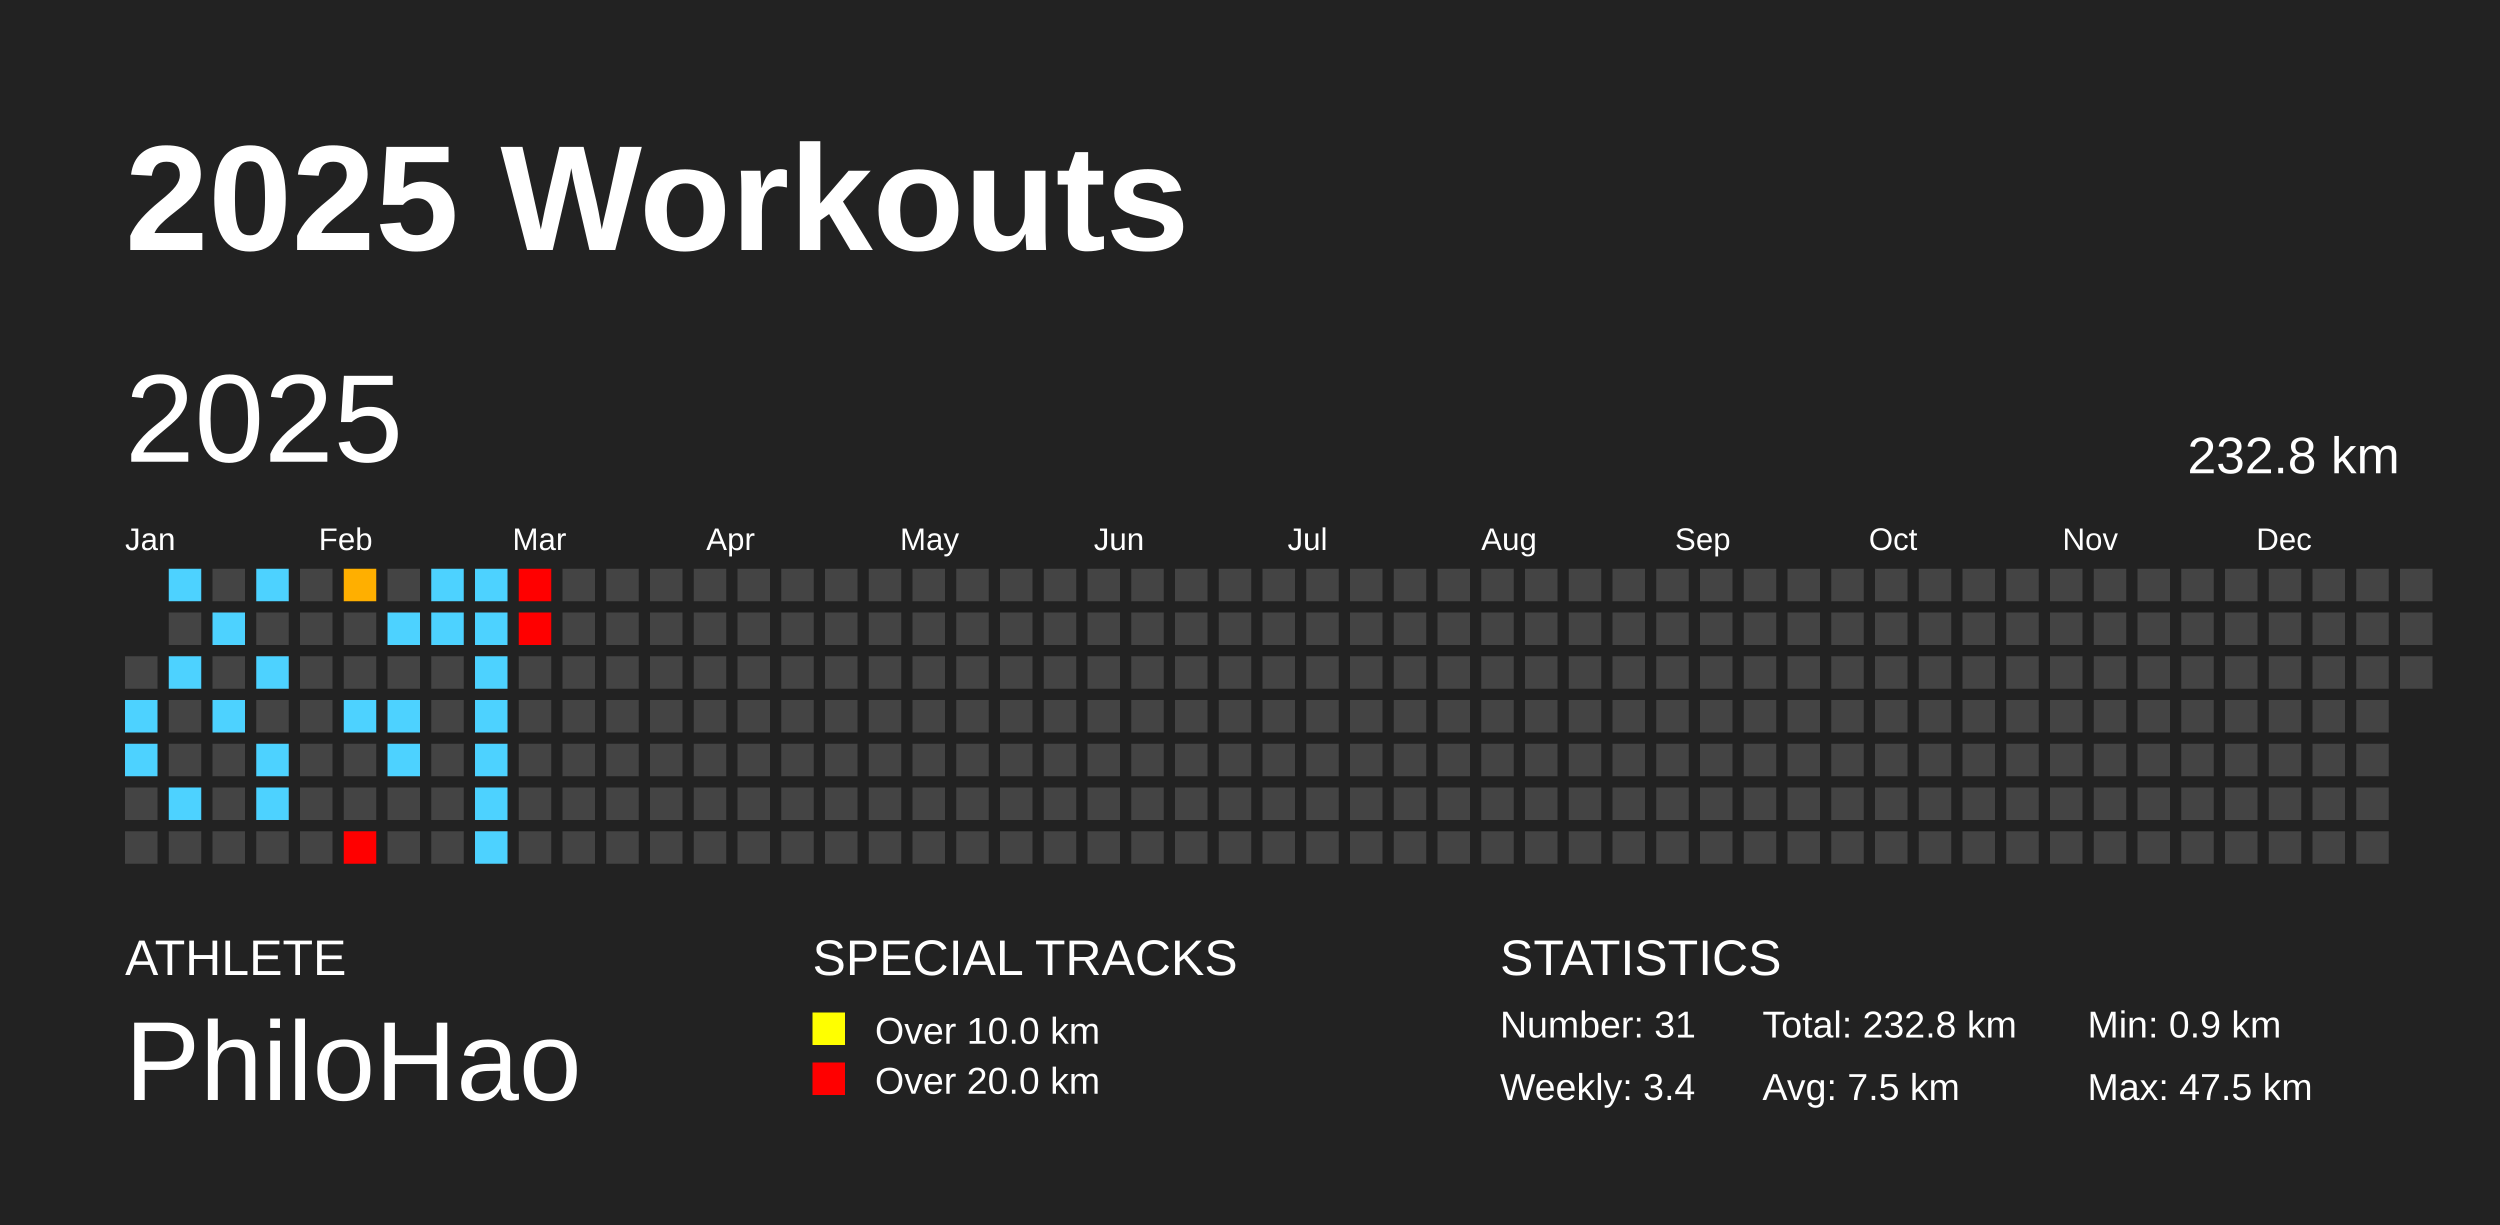
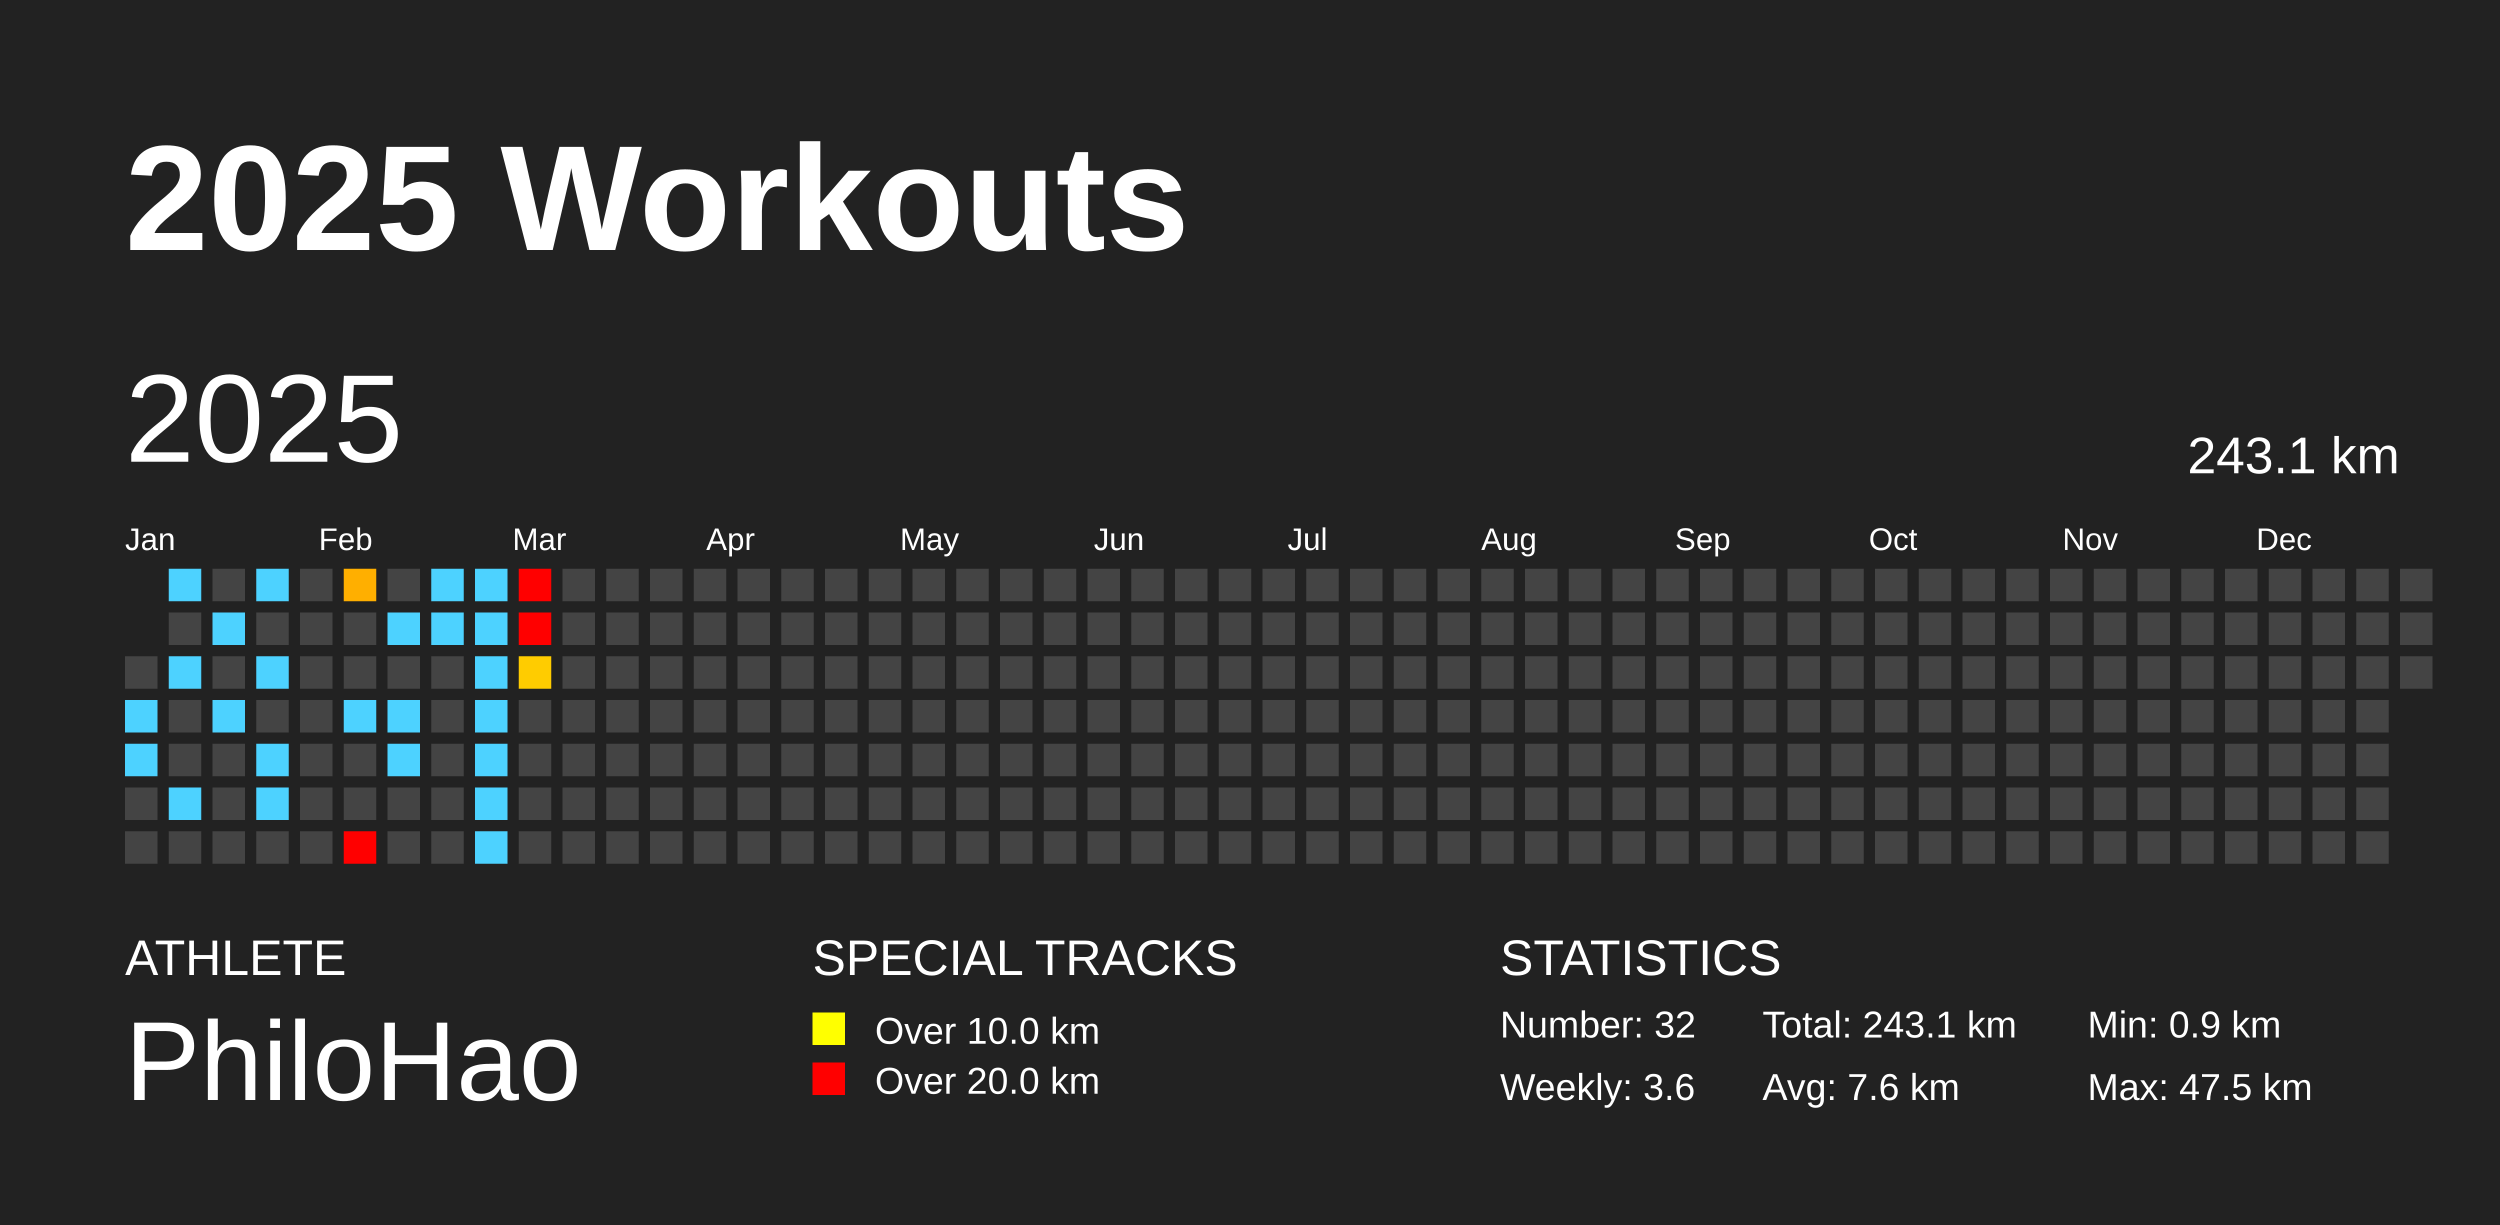
<svg xmlns="http://www.w3.org/2000/svg" baseProfile="full" height="98mm" version="1.1" viewBox="0,0,200,98" width="200mm">
  <defs />
  <rect fill="#222222" height="98" width="200" x="0" y="0" />
  <text fill="#FFFFFF" style="font-size:12px; font-family:Arial; font-weight:bold;" x="10" y="20">2025 Workouts</text>
  <text fill="#FFFFFF" style="font-size:4px; font-family:Arial" x="10" y="78">ATHLETE</text>
  <text fill="#FFFFFF" style="font-size:9px; font-family:Arial" x="10" y="88">PhiloHao</text>
  <text fill="#FFFFFF" style="font-size:4px; font-family:Arial" x="65" y="78">SPECIAL TRACKS</text>
  <rect fill="yellow" height="2.6" width="2.6" x="65" y="81" />
  <text fill="#FFFFFF" style="font-size:3px; font-family:Arial" x="70" y="83.5">Over 10.0 km</text>
  <rect fill="red" height="2.6" width="2.6" x="65" y="85" />
  <text fill="#FFFFFF" style="font-size:3px; font-family:Arial" x="70" y="87.5">Over 20.0 km</text>
  <text fill="#FFFFFF" style="font-size:4px; font-family:Arial" x="120" y="78">STATISTICS</text>
-   <text fill="#FFFFFF" style="font-size:3px; font-family:Arial" x="120" y="83">Number: 31</text>
-   <text fill="#FFFFFF" style="font-size:3px; font-family:Arial" x="120" y="88">Weekly: 3.4</text>
-   <text fill="#FFFFFF" style="font-size:3px; font-family:Arial" x="141" y="83">Total: 232.8 km</text>
-   <text fill="#FFFFFF" style="font-size:3px; font-family:Arial" x="141" y="88">Avg: 7.5 km</text>
+   <text fill="#FFFFFF" style="font-size:3px; font-family:Arial" x="120" y="83">Number: 32</text>
+   <text fill="#FFFFFF" style="font-size:3px; font-family:Arial" x="120" y="88">Weekly: 3.6</text>
+   <text fill="#FFFFFF" style="font-size:3px; font-family:Arial" x="141" y="83">Total: 243.1 km</text>
+   <text fill="#FFFFFF" style="font-size:3px; font-family:Arial" x="141" y="88">Avg: 7.6 km</text>
  <text fill="#FFFFFF" style="font-size:3px; font-family:Arial" x="167" y="83">Min: 0.9 km</text>
  <text fill="#FFFFFF" style="font-size:3px; font-family:Arial" x="167" y="88">Max: 47.5 km</text>
  <text dominant-baseline="hanging" fill="#FFFFFF" style="font-size:10.0px; font-family:Arial;" x="10" y="30">2025</text>
-   <text dominant-baseline="hanging" fill="#FFFFFF" style="font-size:4.125px; font-family:Arial;" x="175" y="35">232.8 km</text>
+   <text dominant-baseline="hanging" fill="#FFFFFF" style="font-size:4.125px; font-family:Arial;" x="175" y="35">243.1 km</text>
  <text fill="#FFFFFF" style="font-size:2.5px; font-family:Arial" x="10.0" y="44">Jan</text>
  <text fill="#FFFFFF" style="font-size:2.5px; font-family:Arial" x="25.5" y="44">Feb</text>
  <text fill="#FFFFFF" style="font-size:2.5px; font-family:Arial" x="41.0" y="44">Mar</text>
  <text fill="#FFFFFF" style="font-size:2.5px; font-family:Arial" x="56.5" y="44">Apr</text>
  <text fill="#FFFFFF" style="font-size:2.5px; font-family:Arial" x="72.0" y="44">May</text>
  <text fill="#FFFFFF" style="font-size:2.5px; font-family:Arial" x="87.5" y="44">Jun</text>
  <text fill="#FFFFFF" style="font-size:2.5px; font-family:Arial" x="103.0" y="44">Jul</text>
  <text fill="#FFFFFF" style="font-size:2.5px; font-family:Arial" x="118.5" y="44">Aug</text>
  <text fill="#FFFFFF" style="font-size:2.5px; font-family:Arial" x="134.0" y="44">Sep</text>
  <text fill="#FFFFFF" style="font-size:2.5px; font-family:Arial" x="149.5" y="44">Oct</text>
  <text fill="#FFFFFF" style="font-size:2.5px; font-family:Arial" x="165.0" y="44">Nov</text>
  <text fill="#FFFFFF" style="font-size:2.5px; font-family:Arial" x="180.5" y="44">Dec</text>
  <rect fill="#444444" height="2.6" width="2.6" x="10.0" y="52.5" />
  <rect fill="#4dd2ff" height="2.6" width="2.6" x="10.0" y="56.0" />
  <rect fill="#4dd2ff" height="2.6" width="2.6" x="10.0" y="59.5" />
  <rect fill="#444444" height="2.6" width="2.6" x="10.0" y="63.0" />
  <rect fill="#444444" height="2.6" width="2.6" x="10.0" y="66.5" />
  <rect fill="#4dd2ff" height="2.6" width="2.6" x="13.5" y="45.5" />
  <rect fill="#444444" height="2.6" width="2.6" x="13.5" y="49.0" />
  <rect fill="#4dd2ff" height="2.6" width="2.6" x="13.5" y="52.5" />
  <rect fill="#444444" height="2.6" width="2.6" x="13.5" y="56.0" />
  <rect fill="#444444" height="2.6" width="2.6" x="13.5" y="59.5" />
  <rect fill="#4dd2ff" height="2.6" width="2.6" x="13.5" y="63.0" />
  <rect fill="#444444" height="2.6" width="2.6" x="13.5" y="66.5" />
  <rect fill="#444444" height="2.6" width="2.6" x="17.0" y="45.5" />
  <rect fill="#4dd2ff" height="2.6" width="2.6" x="17.0" y="49.0" />
  <rect fill="#444444" height="2.6" width="2.6" x="17.0" y="52.5" />
  <rect fill="#4dd2ff" height="2.6" width="2.6" x="17.0" y="56.0" />
  <rect fill="#444444" height="2.6" width="2.6" x="17.0" y="59.5" />
  <rect fill="#444444" height="2.6" width="2.6" x="17.0" y="63.0" />
  <rect fill="#444444" height="2.6" width="2.6" x="17.0" y="66.5" />
  <rect fill="#4dd2ff" height="2.6" width="2.6" x="20.5" y="45.5" />
  <rect fill="#444444" height="2.6" width="2.6" x="20.5" y="49.0" />
  <rect fill="#4dd2ff" height="2.6" width="2.6" x="20.5" y="52.5" />
  <rect fill="#444444" height="2.6" width="2.6" x="20.5" y="56.0" />
  <rect fill="#4dd2ff" height="2.6" width="2.6" x="20.5" y="59.5" />
  <rect fill="#4dd2ff" height="2.6" width="2.6" x="20.5" y="63.0" />
  <rect fill="#444444" height="2.6" width="2.6" x="20.5" y="66.5" />
  <rect fill="#444444" height="2.6" width="2.6" x="24.0" y="45.5" />
  <rect fill="#444444" height="2.6" width="2.6" x="24.0" y="49.0" />
  <rect fill="#444444" height="2.6" width="2.6" x="24.0" y="52.5" />
  <rect fill="#444444" height="2.6" width="2.6" x="24.0" y="56.0" />
  <rect fill="#444444" height="2.6" width="2.6" x="24.0" y="59.5" />
  <rect fill="#444444" height="2.6" width="2.6" x="24.0" y="63.0" />
  <rect fill="#444444" height="2.6" width="2.6" x="24.0" y="66.5" />
  <rect fill="#ffaf00" height="2.6" width="2.6" x="27.5" y="45.5" />
  <rect fill="#444444" height="2.6" width="2.6" x="27.5" y="49.0" />
  <rect fill="#444444" height="2.6" width="2.6" x="27.5" y="52.5" />
  <rect fill="#4dd2ff" height="2.6" width="2.6" x="27.5" y="56.0" />
  <rect fill="#444444" height="2.6" width="2.6" x="27.5" y="59.5" />
  <rect fill="#444444" height="2.6" width="2.6" x="27.5" y="63.0" />
  <rect fill="red" height="2.6" width="2.6" x="27.5" y="66.5" />
  <rect fill="#444444" height="2.6" width="2.6" x="31.0" y="45.5" />
  <rect fill="#4dd2ff" height="2.6" width="2.6" x="31.0" y="49.0" />
  <rect fill="#444444" height="2.6" width="2.6" x="31.0" y="52.5" />
  <rect fill="#4dd2ff" height="2.6" width="2.6" x="31.0" y="56.0" />
  <rect fill="#4dd2ff" height="2.6" width="2.6" x="31.0" y="59.5" />
  <rect fill="#444444" height="2.6" width="2.6" x="31.0" y="63.0" />
  <rect fill="#444444" height="2.6" width="2.6" x="31.0" y="66.5" />
  <rect fill="#4dd2ff" height="2.6" width="2.6" x="34.5" y="45.5" />
  <rect fill="#4dd2ff" height="2.6" width="2.6" x="34.5" y="49.0" />
  <rect fill="#444444" height="2.6" width="2.6" x="34.5" y="52.5" />
  <rect fill="#444444" height="2.6" width="2.6" x="34.5" y="56.0" />
  <rect fill="#444444" height="2.6" width="2.6" x="34.5" y="59.5" />
  <rect fill="#444444" height="2.6" width="2.6" x="34.5" y="63.0" />
  <rect fill="#444444" height="2.6" width="2.6" x="34.5" y="66.5" />
  <rect fill="#4dd2ff" height="2.6" width="2.6" x="38.0" y="45.5" />
  <rect fill="#4dd2ff" height="2.6" width="2.6" x="38.0" y="49.0" />
  <rect fill="#4dd2ff" height="2.6" width="2.6" x="38.0" y="52.5" />
  <rect fill="#4dd2ff" height="2.6" width="2.6" x="38.0" y="56.0" />
  <rect fill="#4dd2ff" height="2.6" width="2.6" x="38.0" y="59.5" />
  <rect fill="#4dd2ff" height="2.6" width="2.6" x="38.0" y="63.0" />
  <rect fill="#4dd2ff" height="2.6" width="2.6" x="38.0" y="66.5" />
  <rect fill="red" height="2.6" width="2.6" x="41.5" y="45.5" />
  <rect fill="red" height="2.6" width="2.6" x="41.5" y="49.0" />
-   <rect fill="#444444" height="2.6" width="2.6" x="41.5" y="52.5" />
+   <rect fill="#ffcc00" height="2.6" width="2.6" x="41.5" y="52.5" />
  <rect fill="#444444" height="2.6" width="2.6" x="41.5" y="56.0" />
  <rect fill="#444444" height="2.6" width="2.6" x="41.5" y="59.5" />
  <rect fill="#444444" height="2.6" width="2.6" x="41.5" y="63.0" />
  <rect fill="#444444" height="2.6" width="2.6" x="41.5" y="66.5" />
  <rect fill="#444444" height="2.6" width="2.6" x="45.0" y="45.5" />
  <rect fill="#444444" height="2.6" width="2.6" x="45.0" y="49.0" />
  <rect fill="#444444" height="2.6" width="2.6" x="45.0" y="52.5" />
  <rect fill="#444444" height="2.6" width="2.6" x="45.0" y="56.0" />
  <rect fill="#444444" height="2.6" width="2.6" x="45.0" y="59.5" />
  <rect fill="#444444" height="2.6" width="2.6" x="45.0" y="63.0" />
  <rect fill="#444444" height="2.6" width="2.6" x="45.0" y="66.5" />
  <rect fill="#444444" height="2.6" width="2.6" x="48.5" y="45.5" />
  <rect fill="#444444" height="2.6" width="2.6" x="48.5" y="49.0" />
  <rect fill="#444444" height="2.6" width="2.6" x="48.5" y="52.5" />
  <rect fill="#444444" height="2.6" width="2.6" x="48.5" y="56.0" />
  <rect fill="#444444" height="2.6" width="2.6" x="48.5" y="59.5" />
  <rect fill="#444444" height="2.6" width="2.6" x="48.5" y="63.0" />
  <rect fill="#444444" height="2.6" width="2.6" x="48.5" y="66.5" />
  <rect fill="#444444" height="2.6" width="2.6" x="52.0" y="45.5" />
  <rect fill="#444444" height="2.6" width="2.6" x="52.0" y="49.0" />
  <rect fill="#444444" height="2.6" width="2.6" x="52.0" y="52.5" />
  <rect fill="#444444" height="2.6" width="2.6" x="52.0" y="56.0" />
  <rect fill="#444444" height="2.6" width="2.6" x="52.0" y="59.5" />
  <rect fill="#444444" height="2.6" width="2.6" x="52.0" y="63.0" />
  <rect fill="#444444" height="2.6" width="2.6" x="52.0" y="66.5" />
  <rect fill="#444444" height="2.6" width="2.6" x="55.5" y="45.5" />
  <rect fill="#444444" height="2.6" width="2.6" x="55.5" y="49.0" />
  <rect fill="#444444" height="2.6" width="2.6" x="55.5" y="52.5" />
  <rect fill="#444444" height="2.6" width="2.6" x="55.5" y="56.0" />
  <rect fill="#444444" height="2.6" width="2.6" x="55.5" y="59.5" />
  <rect fill="#444444" height="2.6" width="2.6" x="55.5" y="63.0" />
  <rect fill="#444444" height="2.6" width="2.6" x="55.5" y="66.5" />
  <rect fill="#444444" height="2.6" width="2.6" x="59.0" y="45.5" />
  <rect fill="#444444" height="2.6" width="2.6" x="59.0" y="49.0" />
  <rect fill="#444444" height="2.6" width="2.6" x="59.0" y="52.5" />
  <rect fill="#444444" height="2.6" width="2.6" x="59.0" y="56.0" />
  <rect fill="#444444" height="2.6" width="2.6" x="59.0" y="59.5" />
  <rect fill="#444444" height="2.6" width="2.6" x="59.0" y="63.0" />
  <rect fill="#444444" height="2.6" width="2.6" x="59.0" y="66.5" />
  <rect fill="#444444" height="2.6" width="2.6" x="62.5" y="45.5" />
  <rect fill="#444444" height="2.6" width="2.6" x="62.5" y="49.0" />
  <rect fill="#444444" height="2.6" width="2.6" x="62.5" y="52.5" />
  <rect fill="#444444" height="2.6" width="2.6" x="62.5" y="56.0" />
  <rect fill="#444444" height="2.6" width="2.6" x="62.5" y="59.5" />
  <rect fill="#444444" height="2.6" width="2.6" x="62.5" y="63.0" />
  <rect fill="#444444" height="2.6" width="2.6" x="62.5" y="66.5" />
  <rect fill="#444444" height="2.6" width="2.6" x="66.0" y="45.5" />
  <rect fill="#444444" height="2.6" width="2.6" x="66.0" y="49.0" />
  <rect fill="#444444" height="2.6" width="2.6" x="66.0" y="52.5" />
  <rect fill="#444444" height="2.6" width="2.6" x="66.0" y="56.0" />
  <rect fill="#444444" height="2.6" width="2.6" x="66.0" y="59.5" />
  <rect fill="#444444" height="2.6" width="2.6" x="66.0" y="63.0" />
  <rect fill="#444444" height="2.6" width="2.6" x="66.0" y="66.5" />
  <rect fill="#444444" height="2.6" width="2.6" x="69.5" y="45.5" />
  <rect fill="#444444" height="2.6" width="2.6" x="69.5" y="49.0" />
  <rect fill="#444444" height="2.6" width="2.6" x="69.5" y="52.5" />
  <rect fill="#444444" height="2.6" width="2.6" x="69.5" y="56.0" />
  <rect fill="#444444" height="2.6" width="2.6" x="69.5" y="59.5" />
  <rect fill="#444444" height="2.6" width="2.6" x="69.5" y="63.0" />
  <rect fill="#444444" height="2.6" width="2.6" x="69.5" y="66.5" />
  <rect fill="#444444" height="2.6" width="2.6" x="73.0" y="45.5" />
  <rect fill="#444444" height="2.6" width="2.6" x="73.0" y="49.0" />
  <rect fill="#444444" height="2.6" width="2.6" x="73.0" y="52.5" />
  <rect fill="#444444" height="2.6" width="2.6" x="73.0" y="56.0" />
  <rect fill="#444444" height="2.6" width="2.6" x="73.0" y="59.5" />
  <rect fill="#444444" height="2.6" width="2.6" x="73.0" y="63.0" />
  <rect fill="#444444" height="2.6" width="2.6" x="73.0" y="66.5" />
  <rect fill="#444444" height="2.6" width="2.6" x="76.5" y="45.5" />
  <rect fill="#444444" height="2.6" width="2.6" x="76.5" y="49.0" />
  <rect fill="#444444" height="2.6" width="2.6" x="76.5" y="52.5" />
  <rect fill="#444444" height="2.6" width="2.6" x="76.5" y="56.0" />
  <rect fill="#444444" height="2.6" width="2.6" x="76.5" y="59.5" />
  <rect fill="#444444" height="2.6" width="2.6" x="76.5" y="63.0" />
  <rect fill="#444444" height="2.6" width="2.6" x="76.5" y="66.5" />
  <rect fill="#444444" height="2.6" width="2.6" x="80.0" y="45.5" />
  <rect fill="#444444" height="2.6" width="2.6" x="80.0" y="49.0" />
  <rect fill="#444444" height="2.6" width="2.6" x="80.0" y="52.5" />
  <rect fill="#444444" height="2.6" width="2.6" x="80.0" y="56.0" />
  <rect fill="#444444" height="2.6" width="2.6" x="80.0" y="59.5" />
  <rect fill="#444444" height="2.6" width="2.6" x="80.0" y="63.0" />
  <rect fill="#444444" height="2.6" width="2.6" x="80.0" y="66.5" />
  <rect fill="#444444" height="2.6" width="2.6" x="83.5" y="45.5" />
  <rect fill="#444444" height="2.6" width="2.6" x="83.5" y="49.0" />
  <rect fill="#444444" height="2.6" width="2.6" x="83.5" y="52.5" />
  <rect fill="#444444" height="2.6" width="2.6" x="83.5" y="56.0" />
  <rect fill="#444444" height="2.6" width="2.6" x="83.5" y="59.5" />
  <rect fill="#444444" height="2.6" width="2.6" x="83.5" y="63.0" />
  <rect fill="#444444" height="2.6" width="2.6" x="83.5" y="66.5" />
  <rect fill="#444444" height="2.6" width="2.6" x="87.0" y="45.5" />
  <rect fill="#444444" height="2.6" width="2.6" x="87.0" y="49.0" />
  <rect fill="#444444" height="2.6" width="2.6" x="87.0" y="52.5" />
  <rect fill="#444444" height="2.6" width="2.6" x="87.0" y="56.0" />
  <rect fill="#444444" height="2.6" width="2.6" x="87.0" y="59.5" />
  <rect fill="#444444" height="2.6" width="2.6" x="87.0" y="63.0" />
  <rect fill="#444444" height="2.6" width="2.6" x="87.0" y="66.5" />
  <rect fill="#444444" height="2.6" width="2.6" x="90.5" y="45.5" />
  <rect fill="#444444" height="2.6" width="2.6" x="90.5" y="49.0" />
  <rect fill="#444444" height="2.6" width="2.6" x="90.5" y="52.5" />
  <rect fill="#444444" height="2.6" width="2.6" x="90.5" y="56.0" />
  <rect fill="#444444" height="2.6" width="2.6" x="90.5" y="59.5" />
  <rect fill="#444444" height="2.6" width="2.6" x="90.5" y="63.0" />
  <rect fill="#444444" height="2.6" width="2.6" x="90.5" y="66.5" />
  <rect fill="#444444" height="2.6" width="2.6" x="94.0" y="45.5" />
  <rect fill="#444444" height="2.6" width="2.6" x="94.0" y="49.0" />
  <rect fill="#444444" height="2.6" width="2.6" x="94.0" y="52.5" />
  <rect fill="#444444" height="2.6" width="2.6" x="94.0" y="56.0" />
  <rect fill="#444444" height="2.6" width="2.6" x="94.0" y="59.5" />
  <rect fill="#444444" height="2.6" width="2.6" x="94.0" y="63.0" />
  <rect fill="#444444" height="2.6" width="2.6" x="94.0" y="66.5" />
  <rect fill="#444444" height="2.6" width="2.6" x="97.5" y="45.5" />
  <rect fill="#444444" height="2.6" width="2.6" x="97.5" y="49.0" />
  <rect fill="#444444" height="2.6" width="2.6" x="97.5" y="52.5" />
  <rect fill="#444444" height="2.6" width="2.6" x="97.5" y="56.0" />
  <rect fill="#444444" height="2.6" width="2.6" x="97.5" y="59.5" />
  <rect fill="#444444" height="2.6" width="2.6" x="97.5" y="63.0" />
  <rect fill="#444444" height="2.6" width="2.6" x="97.5" y="66.5" />
  <rect fill="#444444" height="2.6" width="2.6" x="101.0" y="45.5" />
  <rect fill="#444444" height="2.6" width="2.6" x="101.0" y="49.0" />
  <rect fill="#444444" height="2.6" width="2.6" x="101.0" y="52.5" />
  <rect fill="#444444" height="2.6" width="2.6" x="101.0" y="56.0" />
  <rect fill="#444444" height="2.6" width="2.6" x="101.0" y="59.5" />
  <rect fill="#444444" height="2.6" width="2.6" x="101.0" y="63.0" />
  <rect fill="#444444" height="2.6" width="2.6" x="101.0" y="66.5" />
  <rect fill="#444444" height="2.6" width="2.6" x="104.5" y="45.5" />
  <rect fill="#444444" height="2.6" width="2.6" x="104.5" y="49.0" />
  <rect fill="#444444" height="2.6" width="2.6" x="104.5" y="52.5" />
  <rect fill="#444444" height="2.6" width="2.6" x="104.5" y="56.0" />
  <rect fill="#444444" height="2.6" width="2.6" x="104.5" y="59.5" />
  <rect fill="#444444" height="2.6" width="2.6" x="104.5" y="63.0" />
  <rect fill="#444444" height="2.6" width="2.6" x="104.5" y="66.5" />
  <rect fill="#444444" height="2.6" width="2.6" x="108.0" y="45.5" />
  <rect fill="#444444" height="2.6" width="2.6" x="108.0" y="49.0" />
  <rect fill="#444444" height="2.6" width="2.6" x="108.0" y="52.5" />
  <rect fill="#444444" height="2.6" width="2.6" x="108.0" y="56.0" />
  <rect fill="#444444" height="2.6" width="2.6" x="108.0" y="59.5" />
  <rect fill="#444444" height="2.6" width="2.6" x="108.0" y="63.0" />
  <rect fill="#444444" height="2.6" width="2.6" x="108.0" y="66.5" />
  <rect fill="#444444" height="2.6" width="2.6" x="111.5" y="45.5" />
  <rect fill="#444444" height="2.6" width="2.6" x="111.5" y="49.0" />
  <rect fill="#444444" height="2.6" width="2.6" x="111.5" y="52.5" />
  <rect fill="#444444" height="2.6" width="2.6" x="111.5" y="56.0" />
  <rect fill="#444444" height="2.6" width="2.6" x="111.5" y="59.5" />
  <rect fill="#444444" height="2.6" width="2.6" x="111.5" y="63.0" />
  <rect fill="#444444" height="2.6" width="2.6" x="111.5" y="66.5" />
  <rect fill="#444444" height="2.6" width="2.6" x="115.0" y="45.5" />
  <rect fill="#444444" height="2.6" width="2.6" x="115.0" y="49.0" />
  <rect fill="#444444" height="2.6" width="2.6" x="115.0" y="52.5" />
  <rect fill="#444444" height="2.6" width="2.6" x="115.0" y="56.0" />
  <rect fill="#444444" height="2.6" width="2.6" x="115.0" y="59.5" />
  <rect fill="#444444" height="2.6" width="2.6" x="115.0" y="63.0" />
  <rect fill="#444444" height="2.6" width="2.6" x="115.0" y="66.5" />
  <rect fill="#444444" height="2.6" width="2.6" x="118.5" y="45.5" />
  <rect fill="#444444" height="2.6" width="2.6" x="118.5" y="49.0" />
  <rect fill="#444444" height="2.6" width="2.6" x="118.5" y="52.5" />
  <rect fill="#444444" height="2.6" width="2.6" x="118.5" y="56.0" />
  <rect fill="#444444" height="2.6" width="2.6" x="118.5" y="59.5" />
  <rect fill="#444444" height="2.6" width="2.6" x="118.5" y="63.0" />
  <rect fill="#444444" height="2.6" width="2.6" x="118.5" y="66.5" />
  <rect fill="#444444" height="2.6" width="2.6" x="122.0" y="45.5" />
  <rect fill="#444444" height="2.6" width="2.6" x="122.0" y="49.0" />
  <rect fill="#444444" height="2.6" width="2.6" x="122.0" y="52.5" />
  <rect fill="#444444" height="2.6" width="2.6" x="122.0" y="56.0" />
  <rect fill="#444444" height="2.6" width="2.6" x="122.0" y="59.5" />
  <rect fill="#444444" height="2.6" width="2.6" x="122.0" y="63.0" />
  <rect fill="#444444" height="2.6" width="2.6" x="122.0" y="66.5" />
  <rect fill="#444444" height="2.6" width="2.6" x="125.5" y="45.5" />
  <rect fill="#444444" height="2.6" width="2.6" x="125.5" y="49.0" />
  <rect fill="#444444" height="2.6" width="2.6" x="125.5" y="52.5" />
  <rect fill="#444444" height="2.6" width="2.6" x="125.5" y="56.0" />
  <rect fill="#444444" height="2.6" width="2.6" x="125.5" y="59.5" />
  <rect fill="#444444" height="2.6" width="2.6" x="125.5" y="63.0" />
  <rect fill="#444444" height="2.6" width="2.6" x="125.5" y="66.5" />
  <rect fill="#444444" height="2.6" width="2.6" x="129.0" y="45.5" />
  <rect fill="#444444" height="2.6" width="2.6" x="129.0" y="49.0" />
  <rect fill="#444444" height="2.6" width="2.6" x="129.0" y="52.5" />
  <rect fill="#444444" height="2.6" width="2.6" x="129.0" y="56.0" />
  <rect fill="#444444" height="2.6" width="2.6" x="129.0" y="59.5" />
  <rect fill="#444444" height="2.6" width="2.6" x="129.0" y="63.0" />
  <rect fill="#444444" height="2.6" width="2.6" x="129.0" y="66.5" />
  <rect fill="#444444" height="2.6" width="2.6" x="132.5" y="45.5" />
  <rect fill="#444444" height="2.6" width="2.6" x="132.5" y="49.0" />
  <rect fill="#444444" height="2.6" width="2.6" x="132.5" y="52.5" />
  <rect fill="#444444" height="2.6" width="2.6" x="132.5" y="56.0" />
  <rect fill="#444444" height="2.6" width="2.6" x="132.5" y="59.5" />
  <rect fill="#444444" height="2.6" width="2.6" x="132.5" y="63.0" />
  <rect fill="#444444" height="2.6" width="2.6" x="132.5" y="66.5" />
  <rect fill="#444444" height="2.6" width="2.6" x="136.0" y="45.5" />
  <rect fill="#444444" height="2.6" width="2.6" x="136.0" y="49.0" />
  <rect fill="#444444" height="2.6" width="2.6" x="136.0" y="52.5" />
  <rect fill="#444444" height="2.6" width="2.6" x="136.0" y="56.0" />
  <rect fill="#444444" height="2.6" width="2.6" x="136.0" y="59.5" />
  <rect fill="#444444" height="2.6" width="2.6" x="136.0" y="63.0" />
  <rect fill="#444444" height="2.6" width="2.6" x="136.0" y="66.5" />
  <rect fill="#444444" height="2.6" width="2.6" x="139.5" y="45.5" />
  <rect fill="#444444" height="2.6" width="2.6" x="139.5" y="49.0" />
  <rect fill="#444444" height="2.6" width="2.6" x="139.5" y="52.5" />
  <rect fill="#444444" height="2.6" width="2.6" x="139.5" y="56.0" />
  <rect fill="#444444" height="2.6" width="2.6" x="139.5" y="59.5" />
  <rect fill="#444444" height="2.6" width="2.6" x="139.5" y="63.0" />
  <rect fill="#444444" height="2.6" width="2.6" x="139.5" y="66.5" />
  <rect fill="#444444" height="2.6" width="2.6" x="143.0" y="45.5" />
  <rect fill="#444444" height="2.6" width="2.6" x="143.0" y="49.0" />
  <rect fill="#444444" height="2.6" width="2.6" x="143.0" y="52.5" />
  <rect fill="#444444" height="2.6" width="2.6" x="143.0" y="56.0" />
  <rect fill="#444444" height="2.6" width="2.6" x="143.0" y="59.5" />
  <rect fill="#444444" height="2.6" width="2.6" x="143.0" y="63.0" />
  <rect fill="#444444" height="2.6" width="2.6" x="143.0" y="66.5" />
  <rect fill="#444444" height="2.6" width="2.6" x="146.5" y="45.5" />
  <rect fill="#444444" height="2.6" width="2.6" x="146.5" y="49.0" />
  <rect fill="#444444" height="2.6" width="2.6" x="146.5" y="52.5" />
  <rect fill="#444444" height="2.6" width="2.6" x="146.5" y="56.0" />
  <rect fill="#444444" height="2.6" width="2.6" x="146.5" y="59.5" />
  <rect fill="#444444" height="2.6" width="2.6" x="146.5" y="63.0" />
  <rect fill="#444444" height="2.6" width="2.6" x="146.5" y="66.5" />
  <rect fill="#444444" height="2.6" width="2.6" x="150.0" y="45.5" />
  <rect fill="#444444" height="2.6" width="2.6" x="150.0" y="49.0" />
  <rect fill="#444444" height="2.6" width="2.6" x="150.0" y="52.5" />
  <rect fill="#444444" height="2.6" width="2.6" x="150.0" y="56.0" />
  <rect fill="#444444" height="2.6" width="2.6" x="150.0" y="59.5" />
  <rect fill="#444444" height="2.6" width="2.6" x="150.0" y="63.0" />
  <rect fill="#444444" height="2.6" width="2.6" x="150.0" y="66.5" />
  <rect fill="#444444" height="2.6" width="2.6" x="153.5" y="45.5" />
  <rect fill="#444444" height="2.6" width="2.6" x="153.5" y="49.0" />
  <rect fill="#444444" height="2.6" width="2.6" x="153.5" y="52.5" />
  <rect fill="#444444" height="2.6" width="2.6" x="153.5" y="56.0" />
  <rect fill="#444444" height="2.6" width="2.6" x="153.5" y="59.5" />
  <rect fill="#444444" height="2.6" width="2.6" x="153.5" y="63.0" />
  <rect fill="#444444" height="2.6" width="2.6" x="153.5" y="66.5" />
  <rect fill="#444444" height="2.6" width="2.6" x="157.0" y="45.5" />
  <rect fill="#444444" height="2.6" width="2.6" x="157.0" y="49.0" />
  <rect fill="#444444" height="2.6" width="2.6" x="157.0" y="52.5" />
  <rect fill="#444444" height="2.6" width="2.6" x="157.0" y="56.0" />
  <rect fill="#444444" height="2.6" width="2.6" x="157.0" y="59.5" />
  <rect fill="#444444" height="2.6" width="2.6" x="157.0" y="63.0" />
  <rect fill="#444444" height="2.6" width="2.6" x="157.0" y="66.5" />
  <rect fill="#444444" height="2.6" width="2.6" x="160.5" y="45.5" />
  <rect fill="#444444" height="2.6" width="2.6" x="160.5" y="49.0" />
  <rect fill="#444444" height="2.6" width="2.6" x="160.5" y="52.5" />
  <rect fill="#444444" height="2.6" width="2.6" x="160.5" y="56.0" />
  <rect fill="#444444" height="2.6" width="2.6" x="160.5" y="59.5" />
  <rect fill="#444444" height="2.6" width="2.6" x="160.5" y="63.0" />
  <rect fill="#444444" height="2.6" width="2.6" x="160.5" y="66.5" />
  <rect fill="#444444" height="2.6" width="2.6" x="164.0" y="45.5" />
  <rect fill="#444444" height="2.6" width="2.6" x="164.0" y="49.0" />
  <rect fill="#444444" height="2.6" width="2.6" x="164.0" y="52.5" />
  <rect fill="#444444" height="2.6" width="2.6" x="164.0" y="56.0" />
  <rect fill="#444444" height="2.6" width="2.6" x="164.0" y="59.5" />
  <rect fill="#444444" height="2.6" width="2.6" x="164.0" y="63.0" />
  <rect fill="#444444" height="2.6" width="2.6" x="164.0" y="66.5" />
  <rect fill="#444444" height="2.6" width="2.6" x="167.5" y="45.5" />
  <rect fill="#444444" height="2.6" width="2.6" x="167.5" y="49.0" />
  <rect fill="#444444" height="2.6" width="2.6" x="167.5" y="52.5" />
  <rect fill="#444444" height="2.6" width="2.6" x="167.5" y="56.0" />
  <rect fill="#444444" height="2.6" width="2.6" x="167.5" y="59.5" />
  <rect fill="#444444" height="2.6" width="2.6" x="167.5" y="63.0" />
  <rect fill="#444444" height="2.6" width="2.6" x="167.5" y="66.5" />
  <rect fill="#444444" height="2.6" width="2.6" x="171.0" y="45.5" />
  <rect fill="#444444" height="2.6" width="2.6" x="171.0" y="49.0" />
  <rect fill="#444444" height="2.6" width="2.6" x="171.0" y="52.5" />
  <rect fill="#444444" height="2.6" width="2.6" x="171.0" y="56.0" />
  <rect fill="#444444" height="2.6" width="2.6" x="171.0" y="59.5" />
  <rect fill="#444444" height="2.6" width="2.6" x="171.0" y="63.0" />
  <rect fill="#444444" height="2.6" width="2.6" x="171.0" y="66.5" />
  <rect fill="#444444" height="2.6" width="2.6" x="174.5" y="45.5" />
  <rect fill="#444444" height="2.6" width="2.6" x="174.5" y="49.0" />
  <rect fill="#444444" height="2.6" width="2.6" x="174.5" y="52.5" />
  <rect fill="#444444" height="2.6" width="2.6" x="174.5" y="56.0" />
  <rect fill="#444444" height="2.6" width="2.6" x="174.5" y="59.5" />
  <rect fill="#444444" height="2.6" width="2.6" x="174.5" y="63.0" />
  <rect fill="#444444" height="2.6" width="2.6" x="174.5" y="66.5" />
  <rect fill="#444444" height="2.6" width="2.6" x="178.0" y="45.5" />
  <rect fill="#444444" height="2.6" width="2.6" x="178.0" y="49.0" />
  <rect fill="#444444" height="2.6" width="2.6" x="178.0" y="52.5" />
  <rect fill="#444444" height="2.6" width="2.6" x="178.0" y="56.0" />
  <rect fill="#444444" height="2.6" width="2.6" x="178.0" y="59.5" />
  <rect fill="#444444" height="2.6" width="2.6" x="178.0" y="63.0" />
  <rect fill="#444444" height="2.6" width="2.6" x="178.0" y="66.5" />
  <rect fill="#444444" height="2.6" width="2.6" x="181.5" y="45.5" />
  <rect fill="#444444" height="2.6" width="2.6" x="181.5" y="49.0" />
  <rect fill="#444444" height="2.6" width="2.6" x="181.5" y="52.5" />
  <rect fill="#444444" height="2.6" width="2.6" x="181.5" y="56.0" />
  <rect fill="#444444" height="2.6" width="2.6" x="181.5" y="59.5" />
  <rect fill="#444444" height="2.6" width="2.6" x="181.5" y="63.0" />
  <rect fill="#444444" height="2.6" width="2.6" x="181.5" y="66.5" />
  <rect fill="#444444" height="2.6" width="2.6" x="185.0" y="45.5" />
  <rect fill="#444444" height="2.6" width="2.6" x="185.0" y="49.0" />
  <rect fill="#444444" height="2.6" width="2.6" x="185.0" y="52.5" />
  <rect fill="#444444" height="2.6" width="2.6" x="185.0" y="56.0" />
  <rect fill="#444444" height="2.6" width="2.6" x="185.0" y="59.5" />
  <rect fill="#444444" height="2.6" width="2.6" x="185.0" y="63.0" />
  <rect fill="#444444" height="2.6" width="2.6" x="185.0" y="66.5" />
  <rect fill="#444444" height="2.6" width="2.6" x="188.5" y="45.5" />
  <rect fill="#444444" height="2.6" width="2.6" x="188.5" y="49.0" />
  <rect fill="#444444" height="2.6" width="2.6" x="188.5" y="52.5" />
  <rect fill="#444444" height="2.6" width="2.6" x="188.5" y="56.0" />
  <rect fill="#444444" height="2.6" width="2.6" x="188.5" y="59.5" />
  <rect fill="#444444" height="2.6" width="2.6" x="188.5" y="63.0" />
  <rect fill="#444444" height="2.6" width="2.6" x="188.5" y="66.5" />
  <rect fill="#444444" height="2.6" width="2.6" x="192.0" y="45.5" />
  <rect fill="#444444" height="2.6" width="2.6" x="192.0" y="49.0" />
  <rect fill="#444444" height="2.6" width="2.6" x="192.0" y="52.5" />
</svg>
